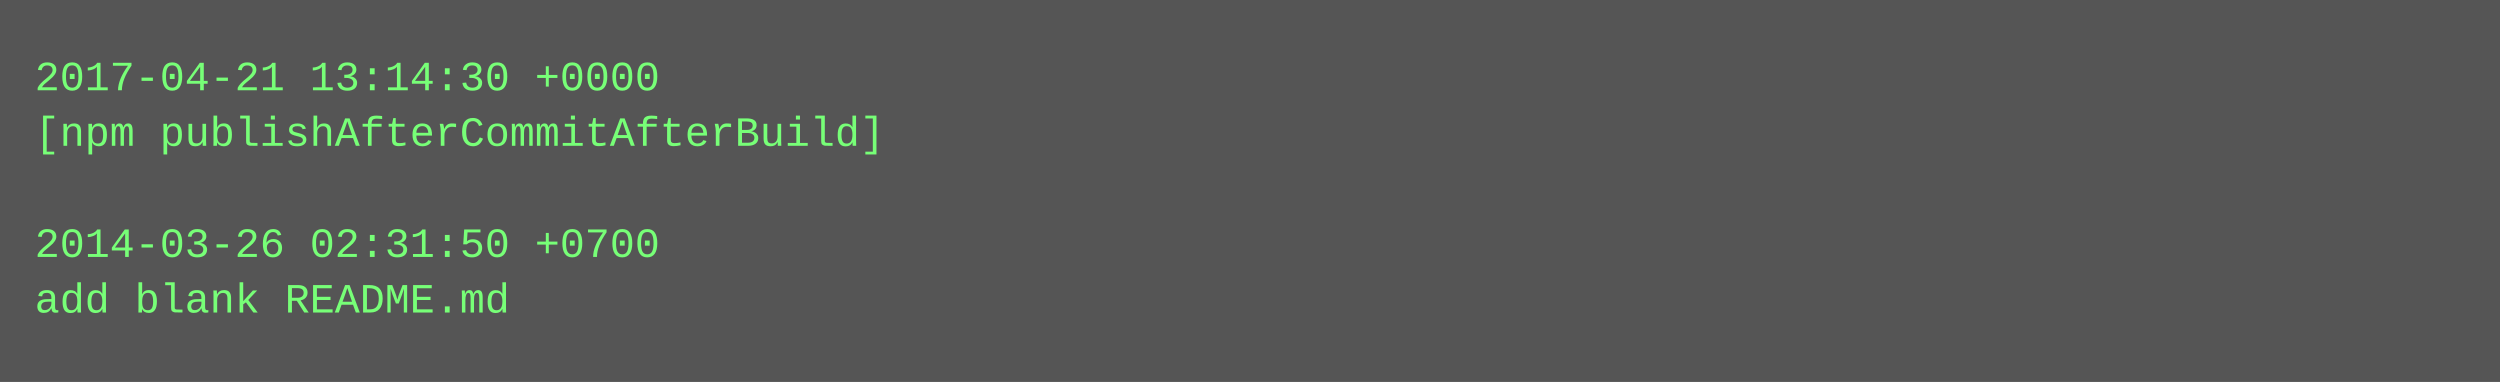
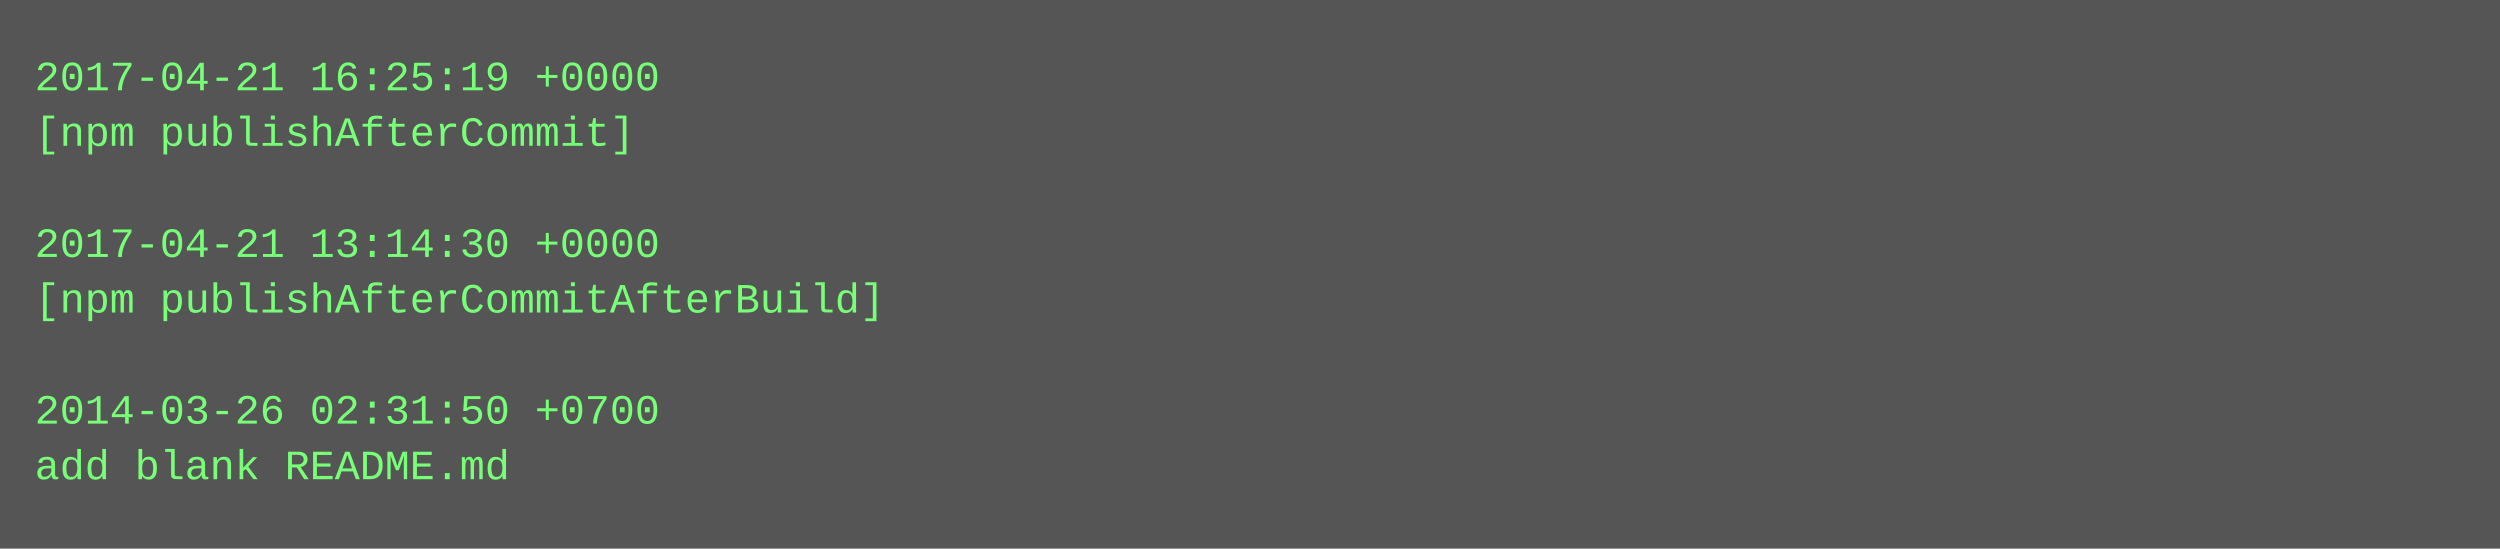
- <svg xmlns="http://www.w3.org/2000/svg" height="110" width="720">
-   <rect height="110" fill="#555" width="720" />
+ <svg xmlns="http://www.w3.org/2000/svg" height="158" width="720">
+   <rect height="158" fill="#555" width="720" />
  <text fill="#7f7" font-family="Courier New" font-size="12" xml:space="preserve">
-     <tspan x="10" y="26">2017-04-21 13:14:30 +0000</tspan>
-     <tspan x="10" y="42">[npm publishAfterCommitAfterBuild]</tspan>
+     <tspan x="10" y="26">2017-04-21 16:25:19 +0000</tspan>
+     <tspan x="10" y="42">[npm publishAfterCommit]</tspan>
    <tspan x="10" y="58" />
-     <tspan x="10" y="74">2014-03-26 02:31:50 +0700</tspan>
-     <tspan x="10" y="90">add blank README.md</tspan>
+     <tspan x="10" y="74">2017-04-21 13:14:30 +0000</tspan>
+     <tspan x="10" y="90">[npm publishAfterCommitAfterBuild]</tspan>
+     <tspan x="10" y="106" />
+     <tspan x="10" y="122">2014-03-26 02:31:50 +0700</tspan>
+     <tspan x="10" y="138">add blank README.md</tspan>
  </text>
</svg>
